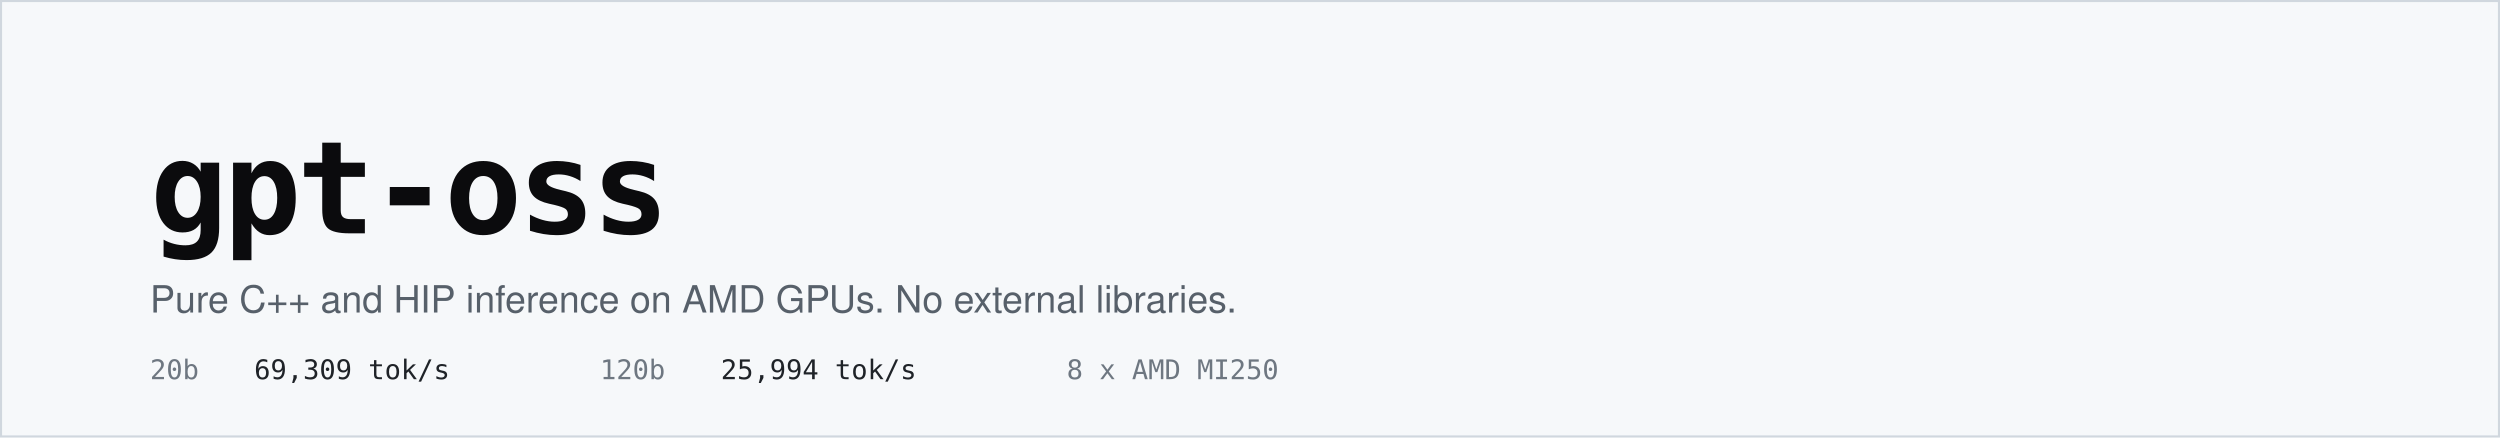
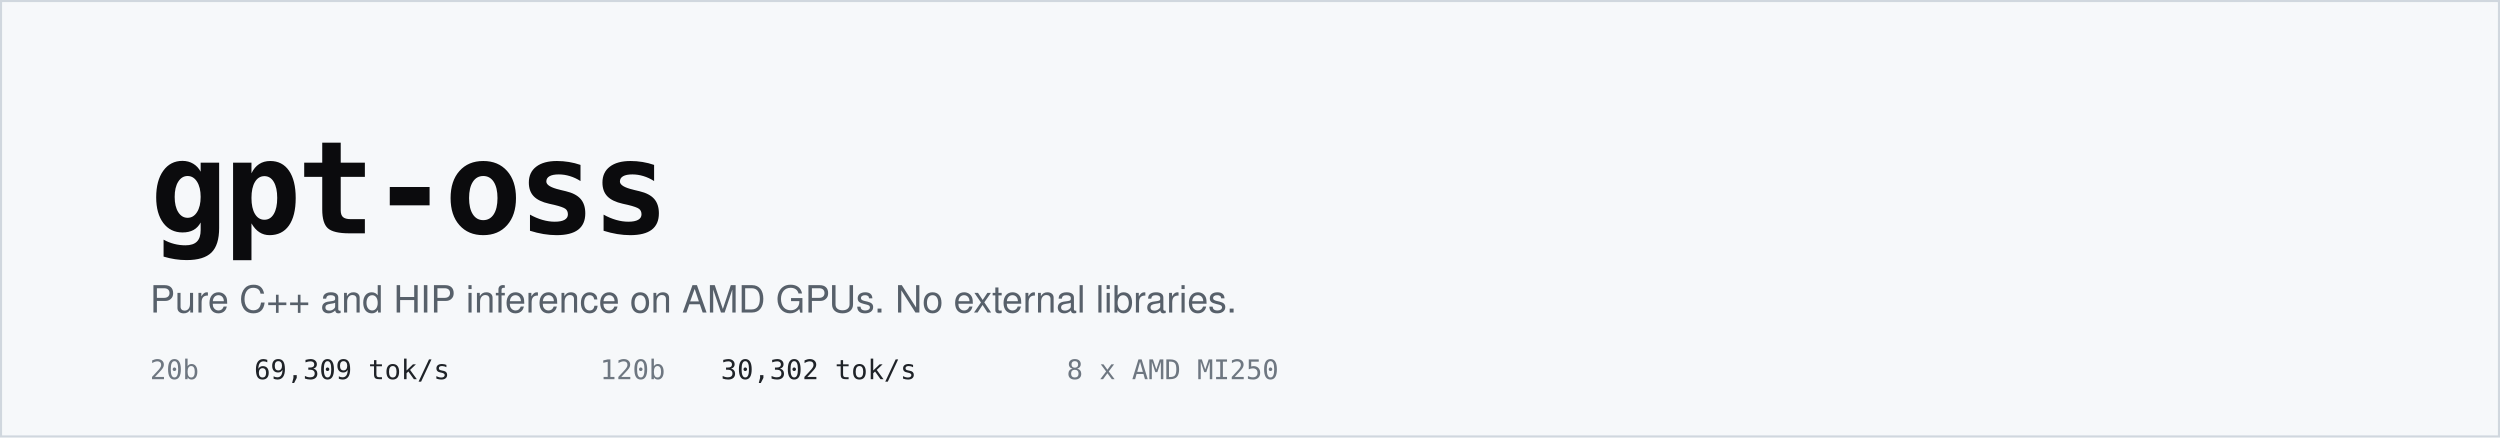
<svg xmlns="http://www.w3.org/2000/svg" viewBox="0 0 1200 210" width="1200" height="210" role="img" aria-label="gpt-oss - pure C++ and HIP inference on AMD GPUs">
  <rect width="1200" height="210" fill="#F6F8FA" />
  <rect x="0.5" y="0.5" width="1199" height="209" fill="none" stroke="#D0D7DE" />
  <text x="72" y="112" font-family="ui-monospace, SFMono-Regular, Menlo, Consolas, monospace" font-size="62" font-weight="700" fill="#0B0B0D" letter-spacing="-2">gpt-oss</text>
  <text x="72" y="150" font-family="-apple-system, BlinkMacSystemFont, Segoe UI, Helvetica, Arial, sans-serif" font-size="18" fill="#57606A">Pure C++ and HIP inference on AMD GPUs. No external libraries.</text>
  <g font-family="ui-monospace, SFMono-Regular, Menlo, Consolas, monospace" font-size="13">
    <text x="72" y="182" fill="#6E7781">20b</text>
    <text x="122" y="182" fill="#1F2328">69,309 tok/s</text>
    <text x="288" y="182" fill="#6E7781">120b</text>
-     <text x="346" y="182" fill="#1F2328">25,994 tok/s</text>
+     <text x="346" y="182" fill="#1F2328">30,302 tok/s</text>
    <text x="512" y="182" fill="#6E7781">8 x AMD MI250</text>
  </g>
</svg>
